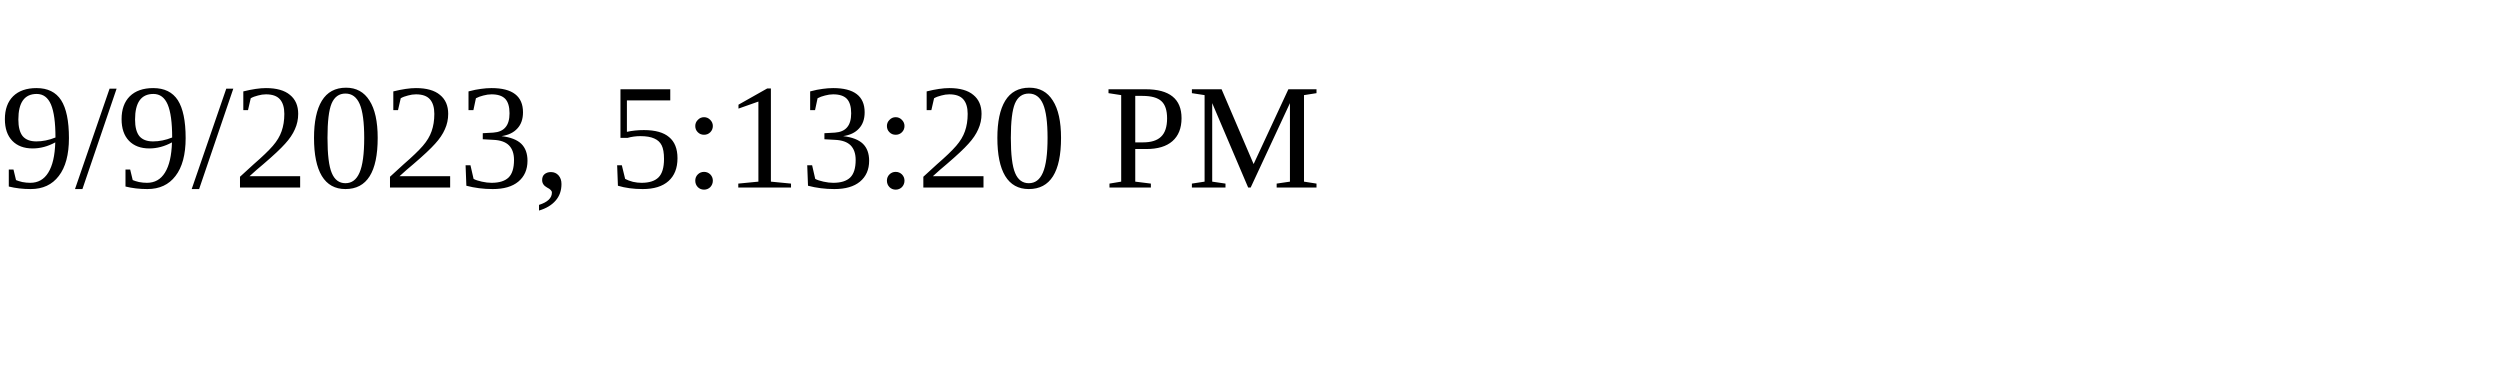
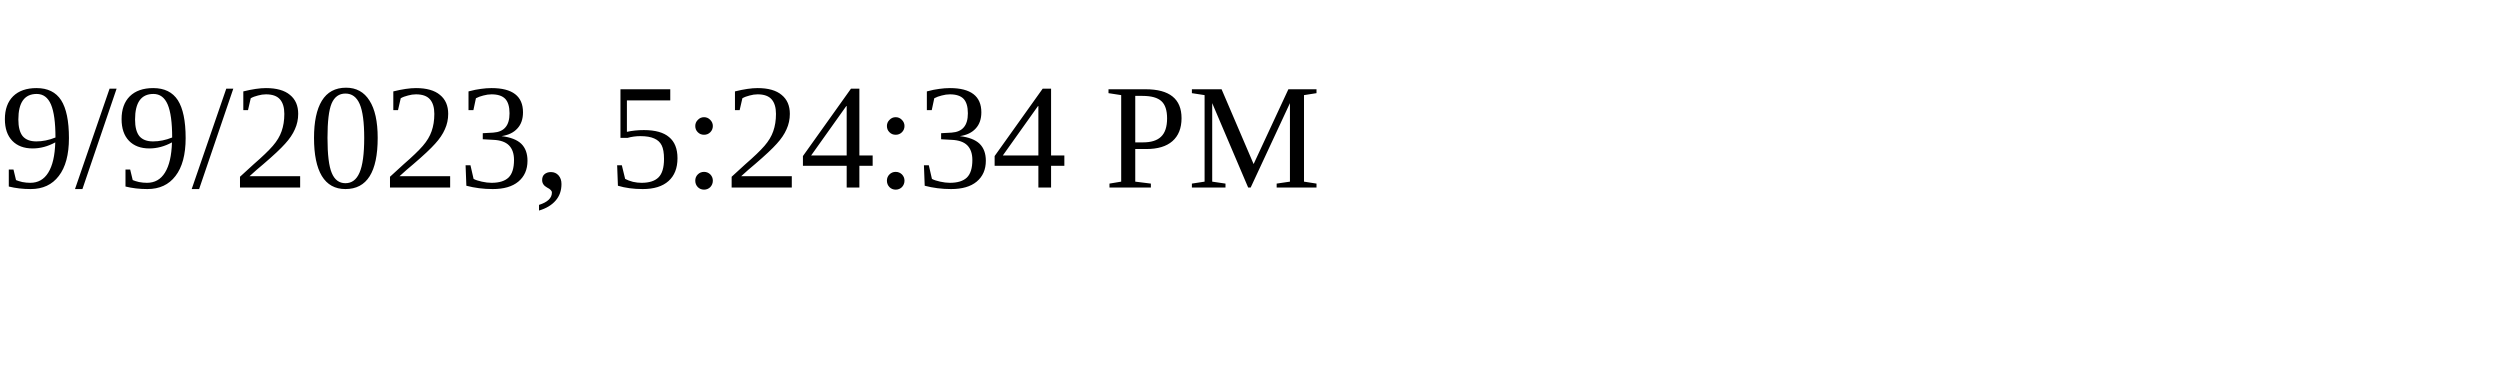
<svg xmlns="http://www.w3.org/2000/svg" height="30" width="200">
-   <text x="0" y="15">9/9/2023, 5:13:20 PM</text>
+   <text x="0" y="15">9/9/2023, 5:24:34 PM</text>
</svg>
